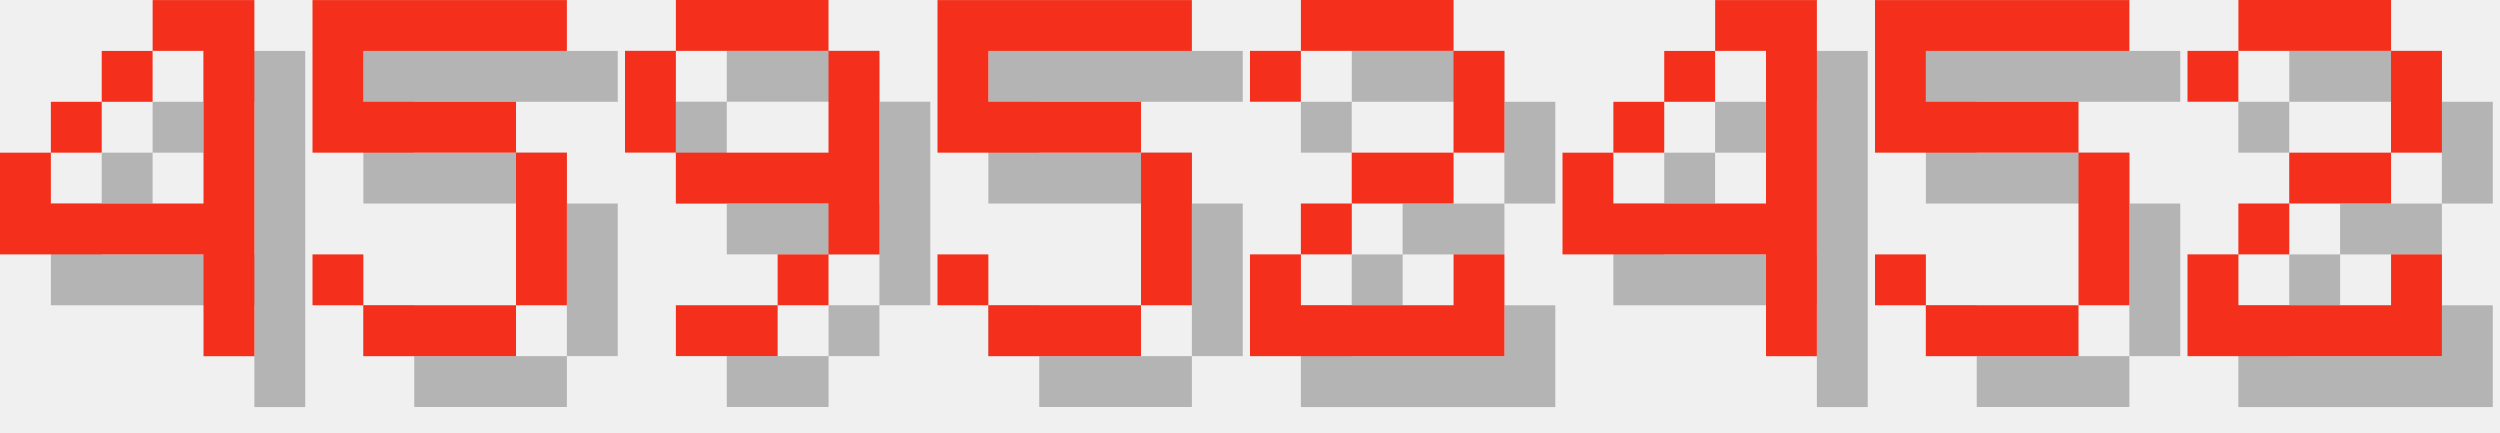
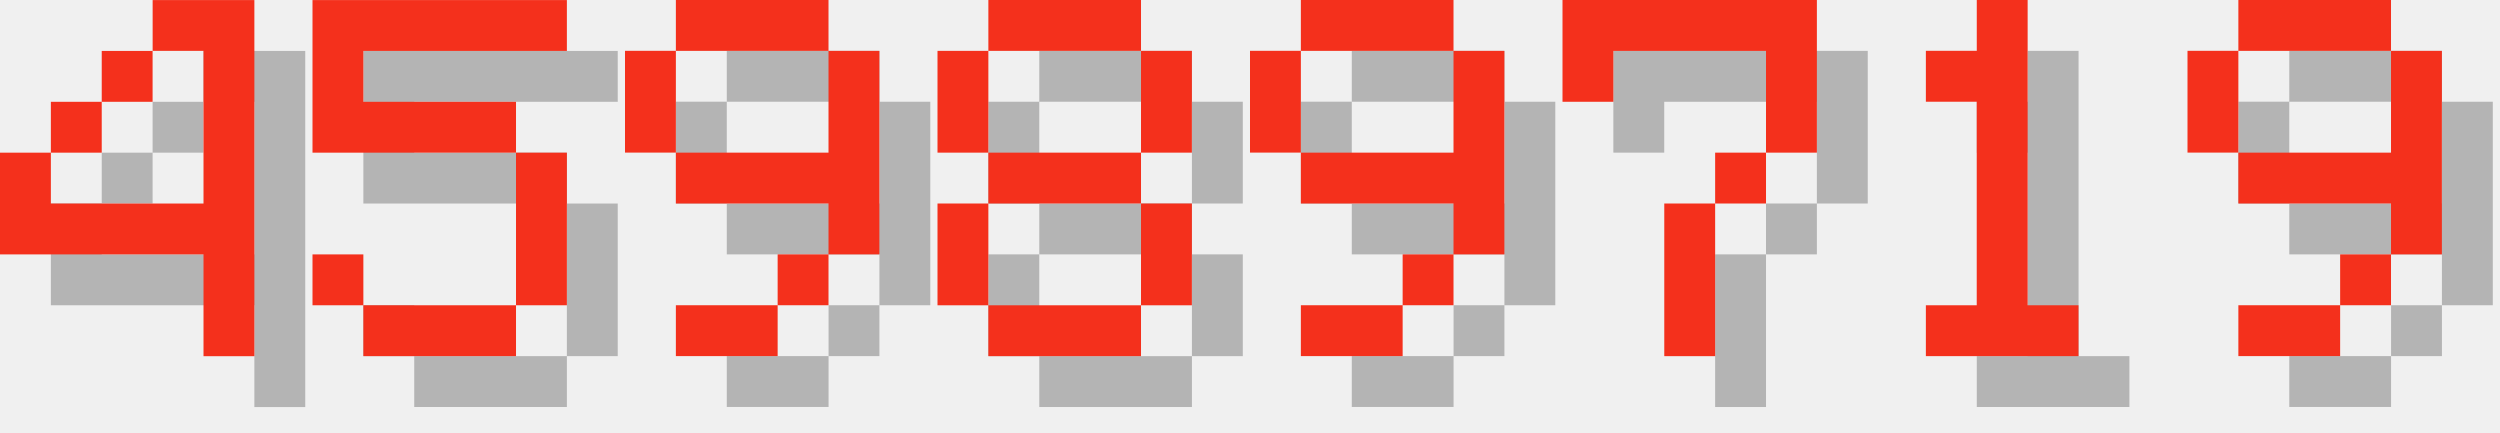
<svg xmlns="http://www.w3.org/2000/svg" version="1.1" width="208.0" height="36">
  <style>
        .text-foreground {
            fill: #F4301C;
        }
        .text-shadow {
            fill: #000000;
            fill-opacity: 0.25;
        }
    </style>
  <g class="digit" id="digit_4" transform="translate(0.0, 0), scale(4)">
    <path id="digit_4_shadow" class="text-shadow" d="m4.233 1.058v1.058h1.058v3.175h-3.175v-1.058h-1.058v2.117h4.233v2.117h1.058v-7.408h-2.117zm-2.117 3.175h1.058v-1.058h-1.058v1.058zm1.058-1.058h1.058v-1.058h-1.058v1.058z" fill-opacity=".5" style="paint-order:stroke fill markers" />
    <path id="digit_4_fg" class="text-foreground" d="m3.175 0v1.058h1.058v3.175h-3.175v-1.058h-1.058v2.117h4.233v2.117h1.058v-7.408h-2.117zm-2.117 3.175h1.058v-1.058h-1.058v1.058zm1.058-1.058h1.058v-1.058h-1.058v1.058z" fill="#fff" style="paint-order:stroke fill markers" />
  </g>
  <g class="digit" id="digit_5" transform="translate(26.0, 0), scale(4)">
    <path id="digit_5_shadow" class="text-shadow" d="m1.058 1.058v3.175h4.233v3.175h-3.175v-1.058h-1.058v1.058h1.058v1.058h3.175v-1.058h1.058v-3.175h-1.058v-1.058h-3.175v-1.058h4.233v-1.058h-5.292z" fill-opacity=".5" style="paint-order:stroke fill markers" />
    <path id="digit_5_fg" class="text-foreground" d="m0 0v3.175h4.233v3.175h-3.175v-1.058h-1.058v1.058h1.058v1.058h3.175v-1.058h1.058v-3.175h-1.058v-1.058h-3.175v-1.058h4.233v-1.058h-5.292z" fill="#fff" style="paint-order:stroke fill markers" />
  </g>
  <g class="digit" id="digit_9" transform="translate(52.0, 0), scale(4)">
    <path id="digit_9_shadow" class="text-shadow" d="m2.117 1.058v1.058h3.175v-1.058h-3.175zm3.175 1.058v2.117h-3.175v1.058h3.175v1.058h1.058v-4.233h-1.058zm0 4.233h-1.058v1.058h1.058v-1.058zm-1.058 1.058h-2.117v1.058h2.117v-1.058zm-2.117-3.175v-2.117h-1.058v2.117h1.058z" fill-opacity=".5" style="paint-order:stroke fill markers" />
    <path id="digit_9_fg" class="text-foreground" d="m1.058 0v1.058h3.175v-1.058h-3.175zm3.175 1.058v2.117h-3.175v1.058h3.175v1.058h1.058v-4.233h-1.058zm0 4.233h-1.058v1.058h1.058v-1.058zm-1.058 1.058h-2.117v1.058h2.117v-1.058zm-2.117-3.175v-2.117h-1.058v2.117h1.058z" fill="#fff" style="paint-order:stroke fill markers" />
  </g>
-   <g class="digit" id="digit_5" transform="translate(78.0, 0), scale(4)">
-     <path id="digit_5_shadow" class="text-shadow" d="m1.058 1.058v3.175h4.233v3.175h-3.175v-1.058h-1.058v1.058h1.058v1.058h3.175v-1.058h1.058v-3.175h-1.058v-1.058h-3.175v-1.058h4.233v-1.058h-5.292z" fill-opacity=".5" style="paint-order:stroke fill markers" />
-     <path id="digit_5_fg" class="text-foreground" d="m0 0v3.175h4.233v3.175h-3.175v-1.058h-1.058v1.058h1.058v1.058h3.175v-1.058h1.058v-3.175h-1.058v-1.058h-3.175v-1.058h4.233v-1.058h-5.292z" fill="#fff" style="paint-order:stroke fill markers" />
+   <g class="digit" id="digit_8" transform="translate(78.0, 0), scale(4)">
+     <path id="digit_8_shadow" class="text-shadow" d="m2.117 1.058v1.058h3.175v-1.058h-3.175zm3.175 1.058v2.117h1.058v-2.117h-1.058zm0 2.117h-3.175v1.058h3.175v-1.058zm0 1.058v2.117h1.058v-2.117h-1.058zm0 2.117h-3.175v1.058h3.175v-1.058zm-3.175 0v-2.117h-1.058v2.117h1.058zm0-3.175v-2.117h-1.058v2.117h1.058z" fill-opacity=".5" style="paint-order:stroke fill markers" />
+     <path id="digit_8_fg" class="text-foreground" d="m1.058 0v1.058h3.175v-1.058h-3.175zm3.175 1.058v2.117h1.058v-2.117h-1.058zm0 2.117h-3.175v1.058h3.175v-1.058zm0 1.058v2.117h1.058v-2.117h-1.058zm0 2.117h-3.175v1.058h3.175v-1.058zm-3.175 0v-2.117h-1.058v2.117h1.058zm0-3.175v-2.117h-1.058v2.117h1.058z" fill="#fff" style="paint-order:stroke fill markers" />
  </g>
-   <g class="digit" id="digit_2" transform="translate(104.0, 0), scale(4)">
-     <path id="digit_2_shadow" class="text-shadow" d="m1.058 2.117v1.058h1.058v-1.058h3.175v2.117h-2.117v1.058h-1.058v1.058h-1.058v2.117h5.292v-2.117h-1.058v1.058h-3.175v-1.058h1.058v-1.058h2.117v-1.058h1.058v-2.117h-1.058v-1.058h-3.175v1.058h-1.058z" fill-opacity=".5" style="paint-order:stroke fill markers" />
-     <path id="digit_2_fg" class="text-foreground" d="m0 1.058v1.058h1.058v-1.058h3.175v2.117h-2.117v1.058h-1.058v1.058h-1.058v2.117h5.292v-2.117h-1.058v1.058h-3.175v-1.058h1.058v-1.058h2.117v-1.058h1.058v-2.117h-1.058v-1.058h-3.175v1.058h-1.058z" fill="#fff" style="paint-order:stroke fill markers" />
+   <g class="digit" id="digit_9" transform="translate(104.0, 0), scale(4)">
+     <path id="digit_9_shadow" class="text-shadow" d="m2.117 1.058v1.058h3.175v-1.058h-3.175zm3.175 1.058v2.117h-3.175v1.058h3.175v1.058h1.058v-4.233h-1.058zm0 4.233h-1.058v1.058h1.058v-1.058zm-1.058 1.058h-2.117v1.058h2.117v-1.058zm-2.117-3.175v-2.117h-1.058v2.117h1.058z" fill-opacity=".5" style="paint-order:stroke fill markers" />
+     <path id="digit_9_fg" class="text-foreground" d="m1.058 0v1.058h3.175v-1.058h-3.175zm3.175 1.058v2.117h-3.175v1.058h3.175v1.058h1.058v-4.233h-1.058zm0 4.233h-1.058v1.058h1.058v-1.058zm-1.058 1.058h-2.117v1.058h2.117v-1.058zm-2.117-3.175v-2.117h-1.058v2.117h1.058z" fill="#fff" style="paint-order:stroke fill markers" />
  </g>
-   <g class="digit" id="digit_4" transform="translate(130.0, 0), scale(4)">
-     <path id="digit_4_shadow" class="text-shadow" d="m4.233 1.058v1.058h1.058v3.175h-3.175v-1.058h-1.058v2.117h4.233v2.117h1.058v-7.408h-2.117zm-2.117 3.175h1.058v-1.058h-1.058v1.058zm1.058-1.058h1.058v-1.058h-1.058v1.058z" fill-opacity=".5" style="paint-order:stroke fill markers" />
-     <path id="digit_4_fg" class="text-foreground" d="m3.175 0v1.058h1.058v3.175h-3.175v-1.058h-1.058v2.117h4.233v2.117h1.058v-7.408h-2.117zm-2.117 3.175h1.058v-1.058h-1.058v1.058zm1.058-1.058h1.058v-1.058h-1.058v1.058z" fill="#fff" style="paint-order:stroke fill markers" />
+   <g class="digit" id="digit_7" transform="translate(130.0, 0), scale(4)">
+     <path id="digit_7_shadow" class="text-shadow" d="m1.058 1.058 2e-6 2.117h1.058v-1.058h3.175v1.058l2e-7 1.058h-1.058v1.058h-1.058l4e-7 3.175 1.058 1e-7v-3.175h1.058v-1.058h1.058l5e-7 -1.058v-2.117z" fill-opacity=".5" style="paint-order:stroke fill markers" />
+     <path id="digit_7_fg" class="text-foreground" d="m0 0 2e-6 2.117h1.058v-1.058h3.175v1.058l2e-7 1.058h-1.058v1.058h-1.058l4e-7 3.175 1.058 1e-7v-3.175h1.058v-1.058h1.058l5e-7 -1.058v-2.117z" fill="#fff" style="paint-order:stroke fill markers" />
  </g>
-   <g class="digit" id="digit_5" transform="translate(156.0, 0), scale(4)">
-     <path id="digit_5_shadow" class="text-shadow" d="m1.058 1.058v3.175h4.233v3.175h-3.175v-1.058h-1.058v1.058h1.058v1.058h3.175v-1.058h1.058v-3.175h-1.058v-1.058h-3.175v-1.058h4.233v-1.058h-5.292z" fill-opacity=".5" style="paint-order:stroke fill markers" />
-     <path id="digit_5_fg" class="text-foreground" d="m0 0v3.175h4.233v3.175h-3.175v-1.058h-1.058v1.058h1.058v1.058h3.175v-1.058h1.058v-3.175h-1.058v-1.058h-3.175v-1.058h4.233v-1.058h-5.292z" fill="#fff" style="paint-order:stroke fill markers" />
+   <g class="digit" id="digit_1" transform="translate(156.0, 0), scale(4)">
+     <path id="digit_1_shadow" class="text-shadow" d="m2.117 2.117v1.058h1.058v4.233h-1.058v1.058h3.175v-1.058h-1.058v-6.35h-1.058v1.058h-1.058z" fill-opacity=".5" style="paint-order:stroke fill markers" />
+     <path id="digit_1_fg" class="text-foreground" d="m1.058 1.058v1.058h1.058v4.233h-1.058v1.058h3.175v-1.058h-1.058v-6.35h-1.058v1.058h-1.058z" fill="#fff" style="paint-order:stroke fill markers" />
  </g>
-   <g class="digit" id="digit_2" transform="translate(182.0, 0), scale(4)">
-     <path id="digit_2_shadow" class="text-shadow" d="m1.058 2.117v1.058h1.058v-1.058h3.175v2.117h-2.117v1.058h-1.058v1.058h-1.058v2.117h5.292v-2.117h-1.058v1.058h-3.175v-1.058h1.058v-1.058h2.117v-1.058h1.058v-2.117h-1.058v-1.058h-3.175v1.058h-1.058z" fill-opacity=".5" style="paint-order:stroke fill markers" />
-     <path id="digit_2_fg" class="text-foreground" d="m0 1.058v1.058h1.058v-1.058h3.175v2.117h-2.117v1.058h-1.058v1.058h-1.058v2.117h5.292v-2.117h-1.058v1.058h-3.175v-1.058h1.058v-1.058h2.117v-1.058h1.058v-2.117h-1.058v-1.058h-3.175v1.058h-1.058z" fill="#fff" style="paint-order:stroke fill markers" />
+   <g class="digit" id="digit_9" transform="translate(182.0, 0), scale(4)">
+     <path id="digit_9_shadow" class="text-shadow" d="m2.117 1.058v1.058h3.175v-1.058h-3.175zm3.175 1.058v2.117h-3.175v1.058h3.175v1.058h1.058v-4.233h-1.058zm0 4.233h-1.058v1.058h1.058v-1.058zm-1.058 1.058h-2.117v1.058h2.117v-1.058zm-2.117-3.175v-2.117h-1.058v2.117h1.058z" fill-opacity=".5" style="paint-order:stroke fill markers" />
+     <path id="digit_9_fg" class="text-foreground" d="m1.058 0v1.058h3.175v-1.058h-3.175zm3.175 1.058v2.117h-3.175v1.058h3.175v1.058h1.058v-4.233h-1.058zm0 4.233h-1.058v1.058h1.058v-1.058zm-1.058 1.058h-2.117v1.058h2.117v-1.058zm-2.117-3.175v-2.117h-1.058v2.117h1.058z" fill="#fff" style="paint-order:stroke fill markers" />
  </g>
</svg>
